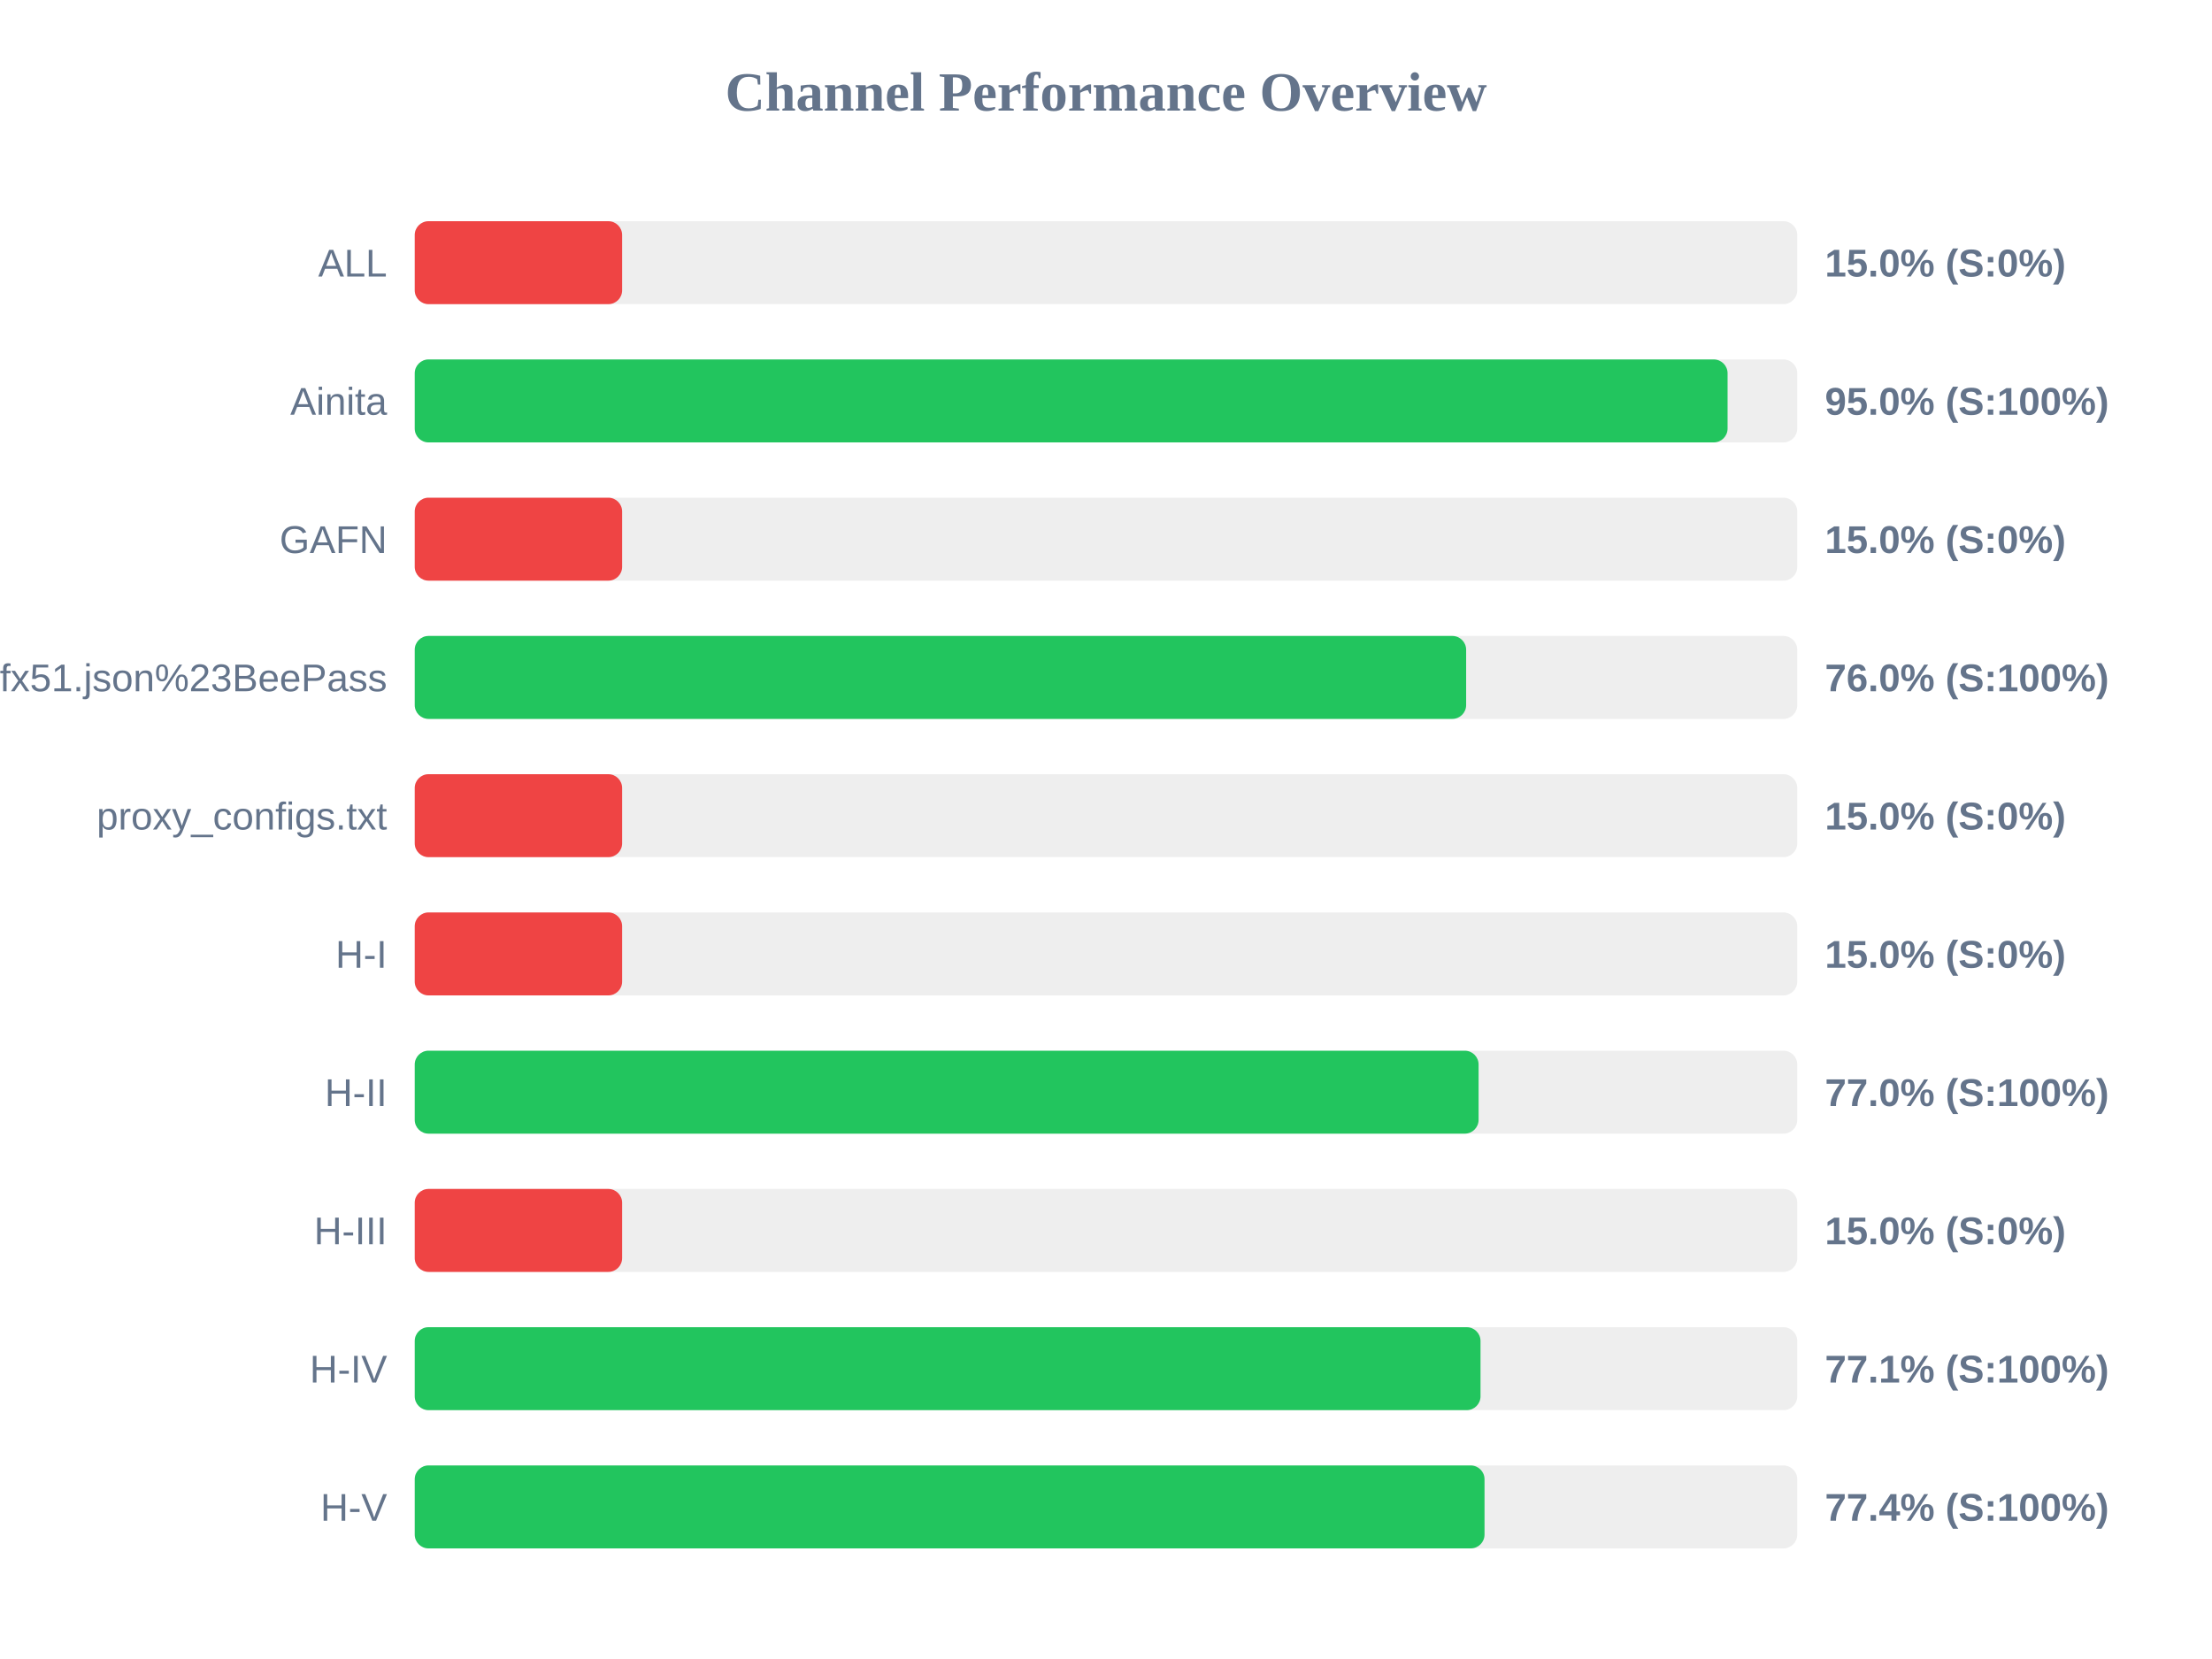
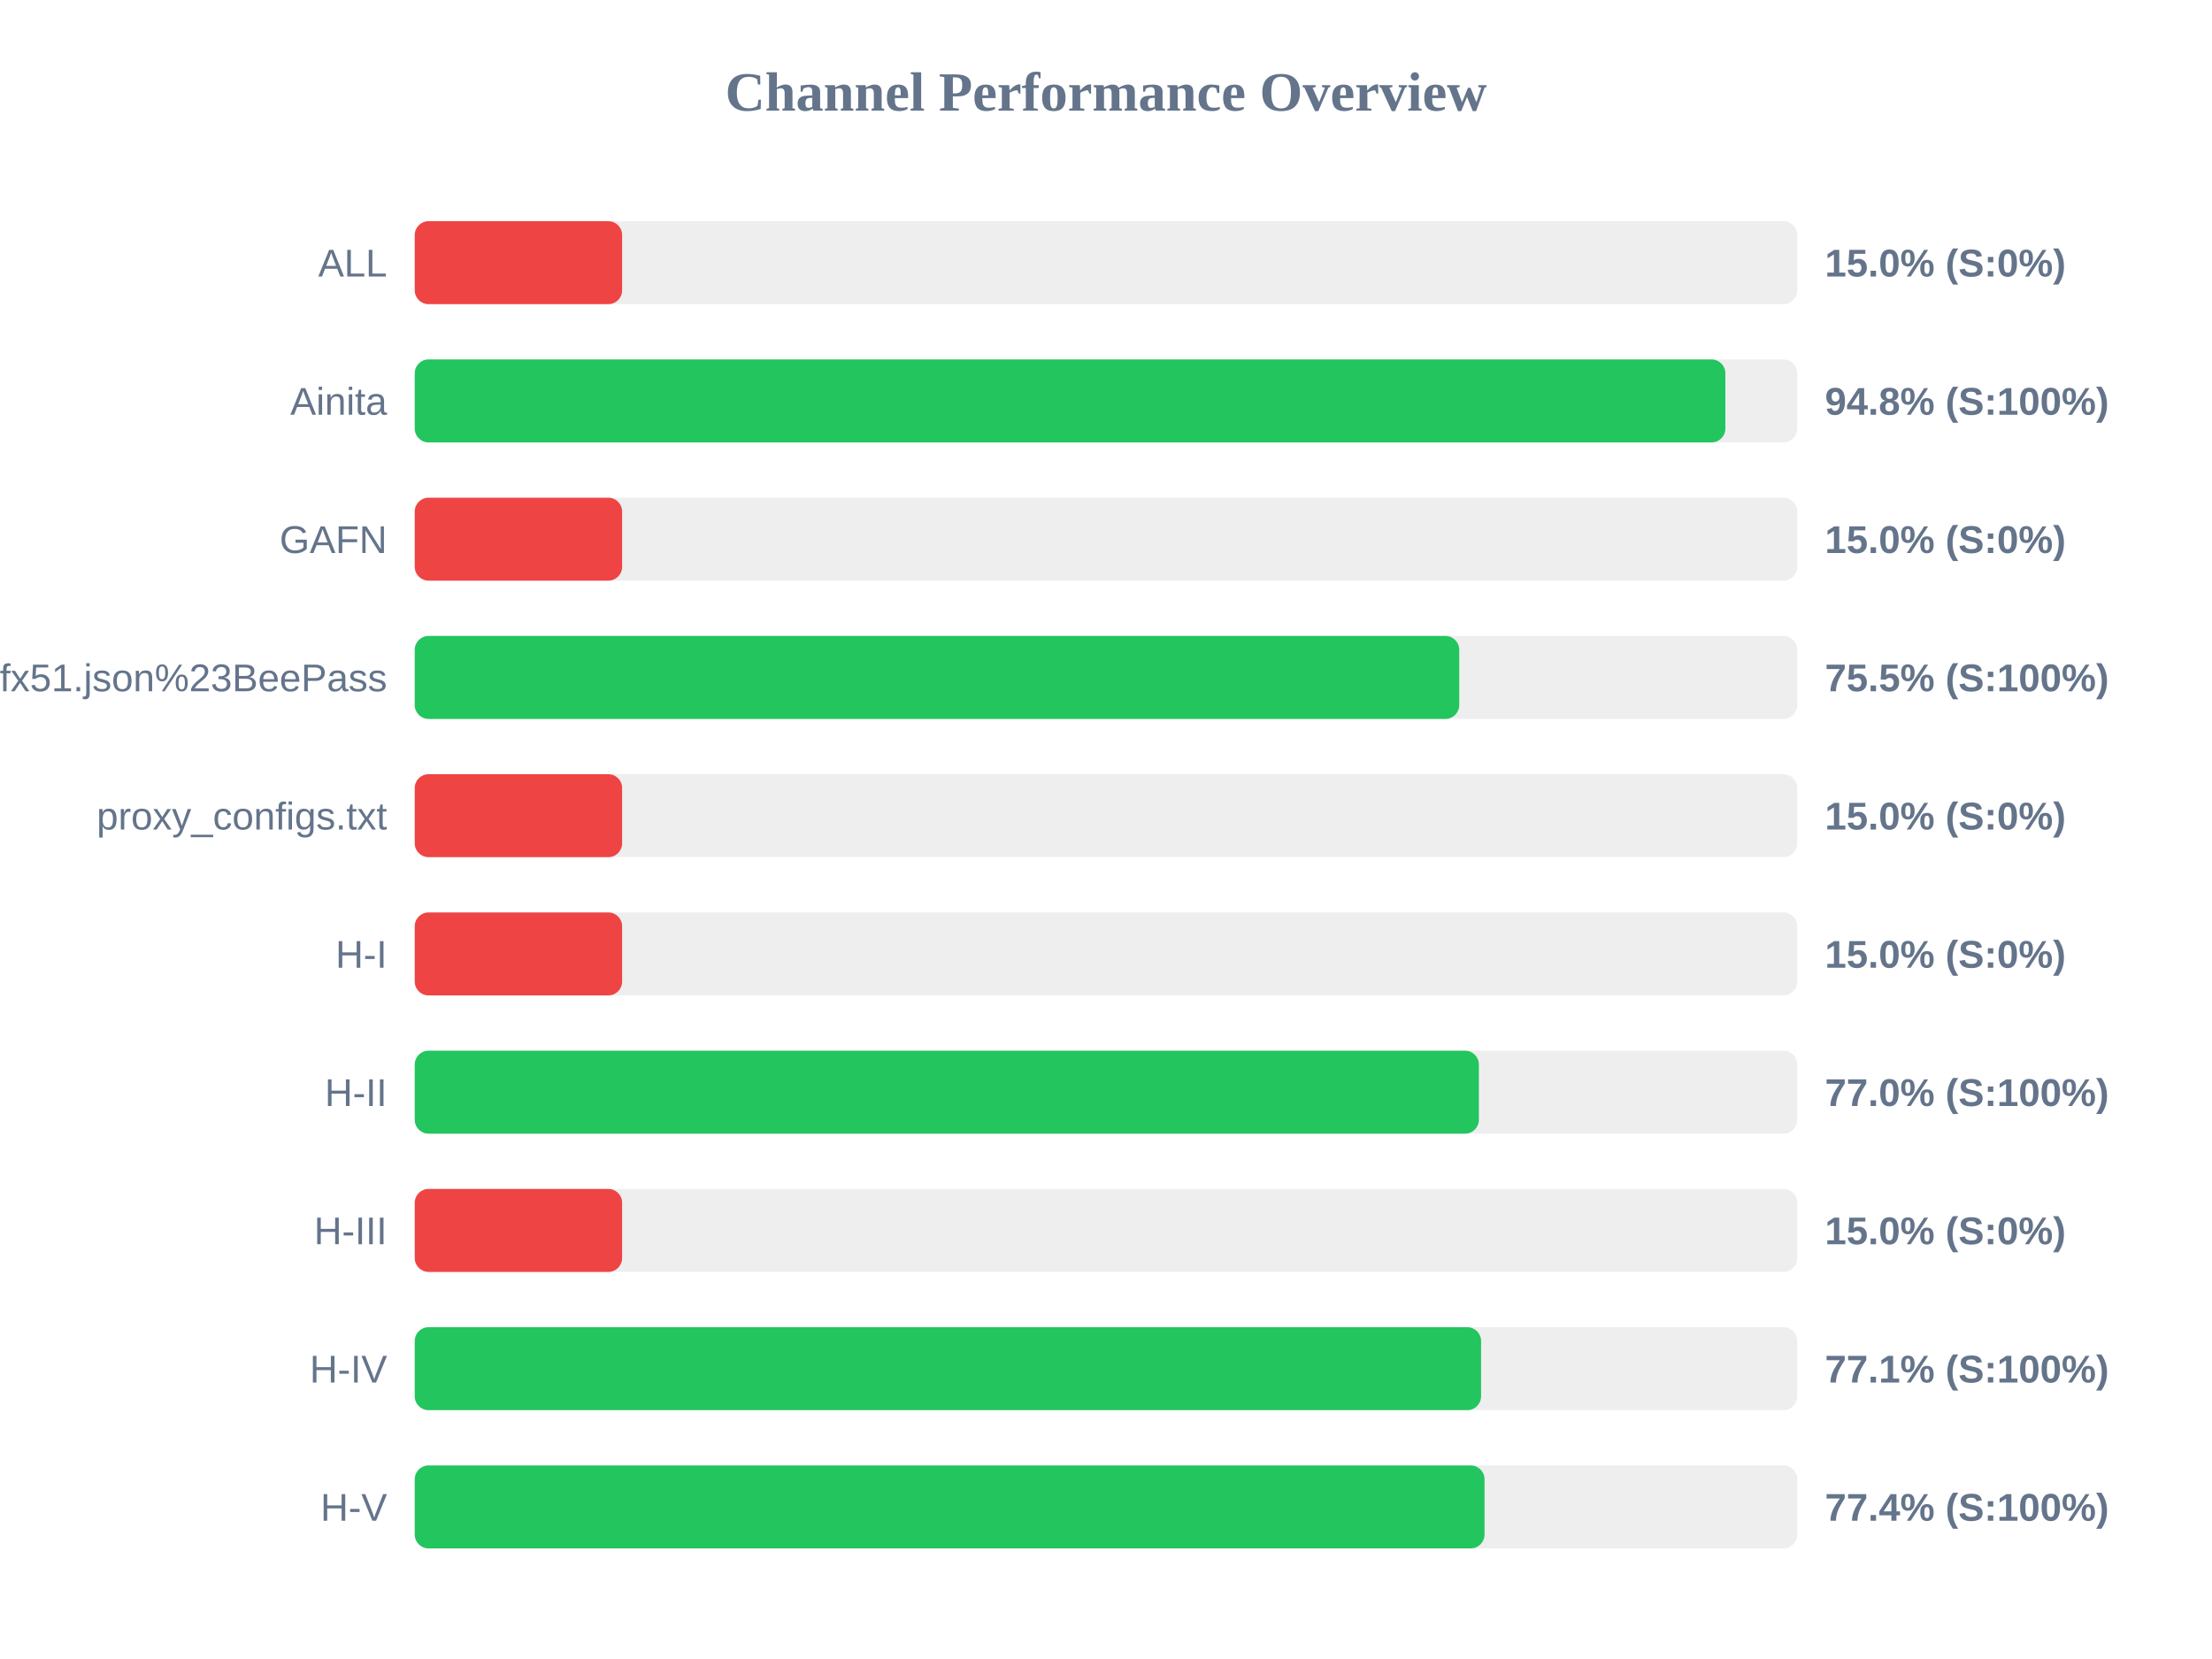
<svg xmlns="http://www.w3.org/2000/svg" width="800" height="600" version="1.1">
  <style>
        .row { font: 14px Arial; fill: #64748b; }
        .score { font: bold 14px Arial; fill: #64748b; }
    </style>
  <text x="400" y="40" text-anchor="middle" font-size="20px" font-weight="bold" fill="#64748b">Channel Performance Overview</text>
  <rect x="150" y="80" width="500" height="30" fill="#eee" rx="5" />
  <rect x="150" y="80" width="75.0" height="30" fill="#ef4444" rx="5" />
  <text x="140" y="100" text-anchor="end" class="row">ALL</text>
  <text x="660" y="100" text-anchor="start" class="score">15.0% (S:0%)</text>
  <rect x="150" y="130" width="500" height="30" fill="#eee" rx="5" />
-   <rect x="150" y="130" width="474.8" height="30" fill="#22c55e" rx="5" />
+   <rect x="150" y="130" width="474.0" height="30" fill="#22c55e" rx="5" />
  <text x="140" y="150" text-anchor="end" class="row">Ainita</text>
-   <text x="660" y="150" text-anchor="start" class="score">95.0% (S:100%)</text>
+   <text x="660" y="150" text-anchor="start" class="score">94.8% (S:100%)</text>
  <rect x="150" y="180" width="500" height="30" fill="#eee" rx="5" />
  <rect x="150" y="180" width="75.0" height="30" fill="#ef4444" rx="5" />
  <text x="140" y="200" text-anchor="end" class="row">GAFN</text>
  <text x="660" y="200" text-anchor="start" class="score">15.0% (S:0%)</text>
  <rect x="150" y="230" width="500" height="30" fill="#eee" rx="5" />
-   <rect x="150" y="230" width="380.25" height="30" fill="#22c55e" rx="5" />
+   <rect x="150" y="230" width="377.75" height="30" fill="#22c55e" rx="5" />
  <text x="140" y="250" text-anchor="end" class="row">sub?s=ssconf%3A%2F%2Fs3.amazonaws.com%2Fbeedynconprd%2Fzf38bv6oxi1nv3wfkpmxyfl8yj5fargza3foantoalu16vznl0ckxx7bgf1ufx51.json%23BeePass</text>
-   <text x="660" y="250" text-anchor="start" class="score">76.0% (S:100%)</text>
+   <text x="660" y="250" text-anchor="start" class="score">75.5% (S:100%)</text>
  <rect x="150" y="280" width="500" height="30" fill="#eee" rx="5" />
  <rect x="150" y="280" width="75.0" height="30" fill="#ef4444" rx="5" />
  <text x="140" y="300" text-anchor="end" class="row">proxy_configs.txt</text>
  <text x="660" y="300" text-anchor="start" class="score">15.0% (S:0%)</text>
  <rect x="150" y="330" width="500" height="30" fill="#eee" rx="5" />
  <rect x="150" y="330" width="75.0" height="30" fill="#ef4444" rx="5" />
  <text x="140" y="350" text-anchor="end" class="row">H-I</text>
  <text x="660" y="350" text-anchor="start" class="score">15.0% (S:0%)</text>
  <rect x="150" y="380" width="500" height="30" fill="#eee" rx="5" />
-   <rect x="150" y="380" width="384.75" height="30" fill="#22c55e" rx="5" />
+   <rect x="150" y="380" width="384.85" height="30" fill="#22c55e" rx="5" />
  <text x="140" y="400" text-anchor="end" class="row">H-II</text>
  <text x="660" y="400" text-anchor="start" class="score">77.0% (S:100%)</text>
  <rect x="150" y="430" width="500" height="30" fill="#eee" rx="5" />
  <rect x="150" y="430" width="75.0" height="30" fill="#ef4444" rx="5" />
  <text x="140" y="450" text-anchor="end" class="row">H-III</text>
  <text x="660" y="450" text-anchor="start" class="score">15.0% (S:0%)</text>
  <rect x="150" y="480" width="500" height="30" fill="#eee" rx="5" />
-   <rect x="150" y="480" width="385.45" height="30" fill="#22c55e" rx="5" />
+   <rect x="150" y="480" width="385.65" height="30" fill="#22c55e" rx="5" />
  <text x="140" y="500" text-anchor="end" class="row">H-IV</text>
  <text x="660" y="500" text-anchor="start" class="score">77.1% (S:100%)</text>
  <rect x="150" y="530" width="500" height="30" fill="#eee" rx="5" />
  <rect x="150" y="530" width="386.9" height="30" fill="#22c55e" rx="5" />
  <text x="140" y="550" text-anchor="end" class="row">H-V</text>
  <text x="660" y="550" text-anchor="start" class="score">77.4% (S:100%)</text>
</svg>
